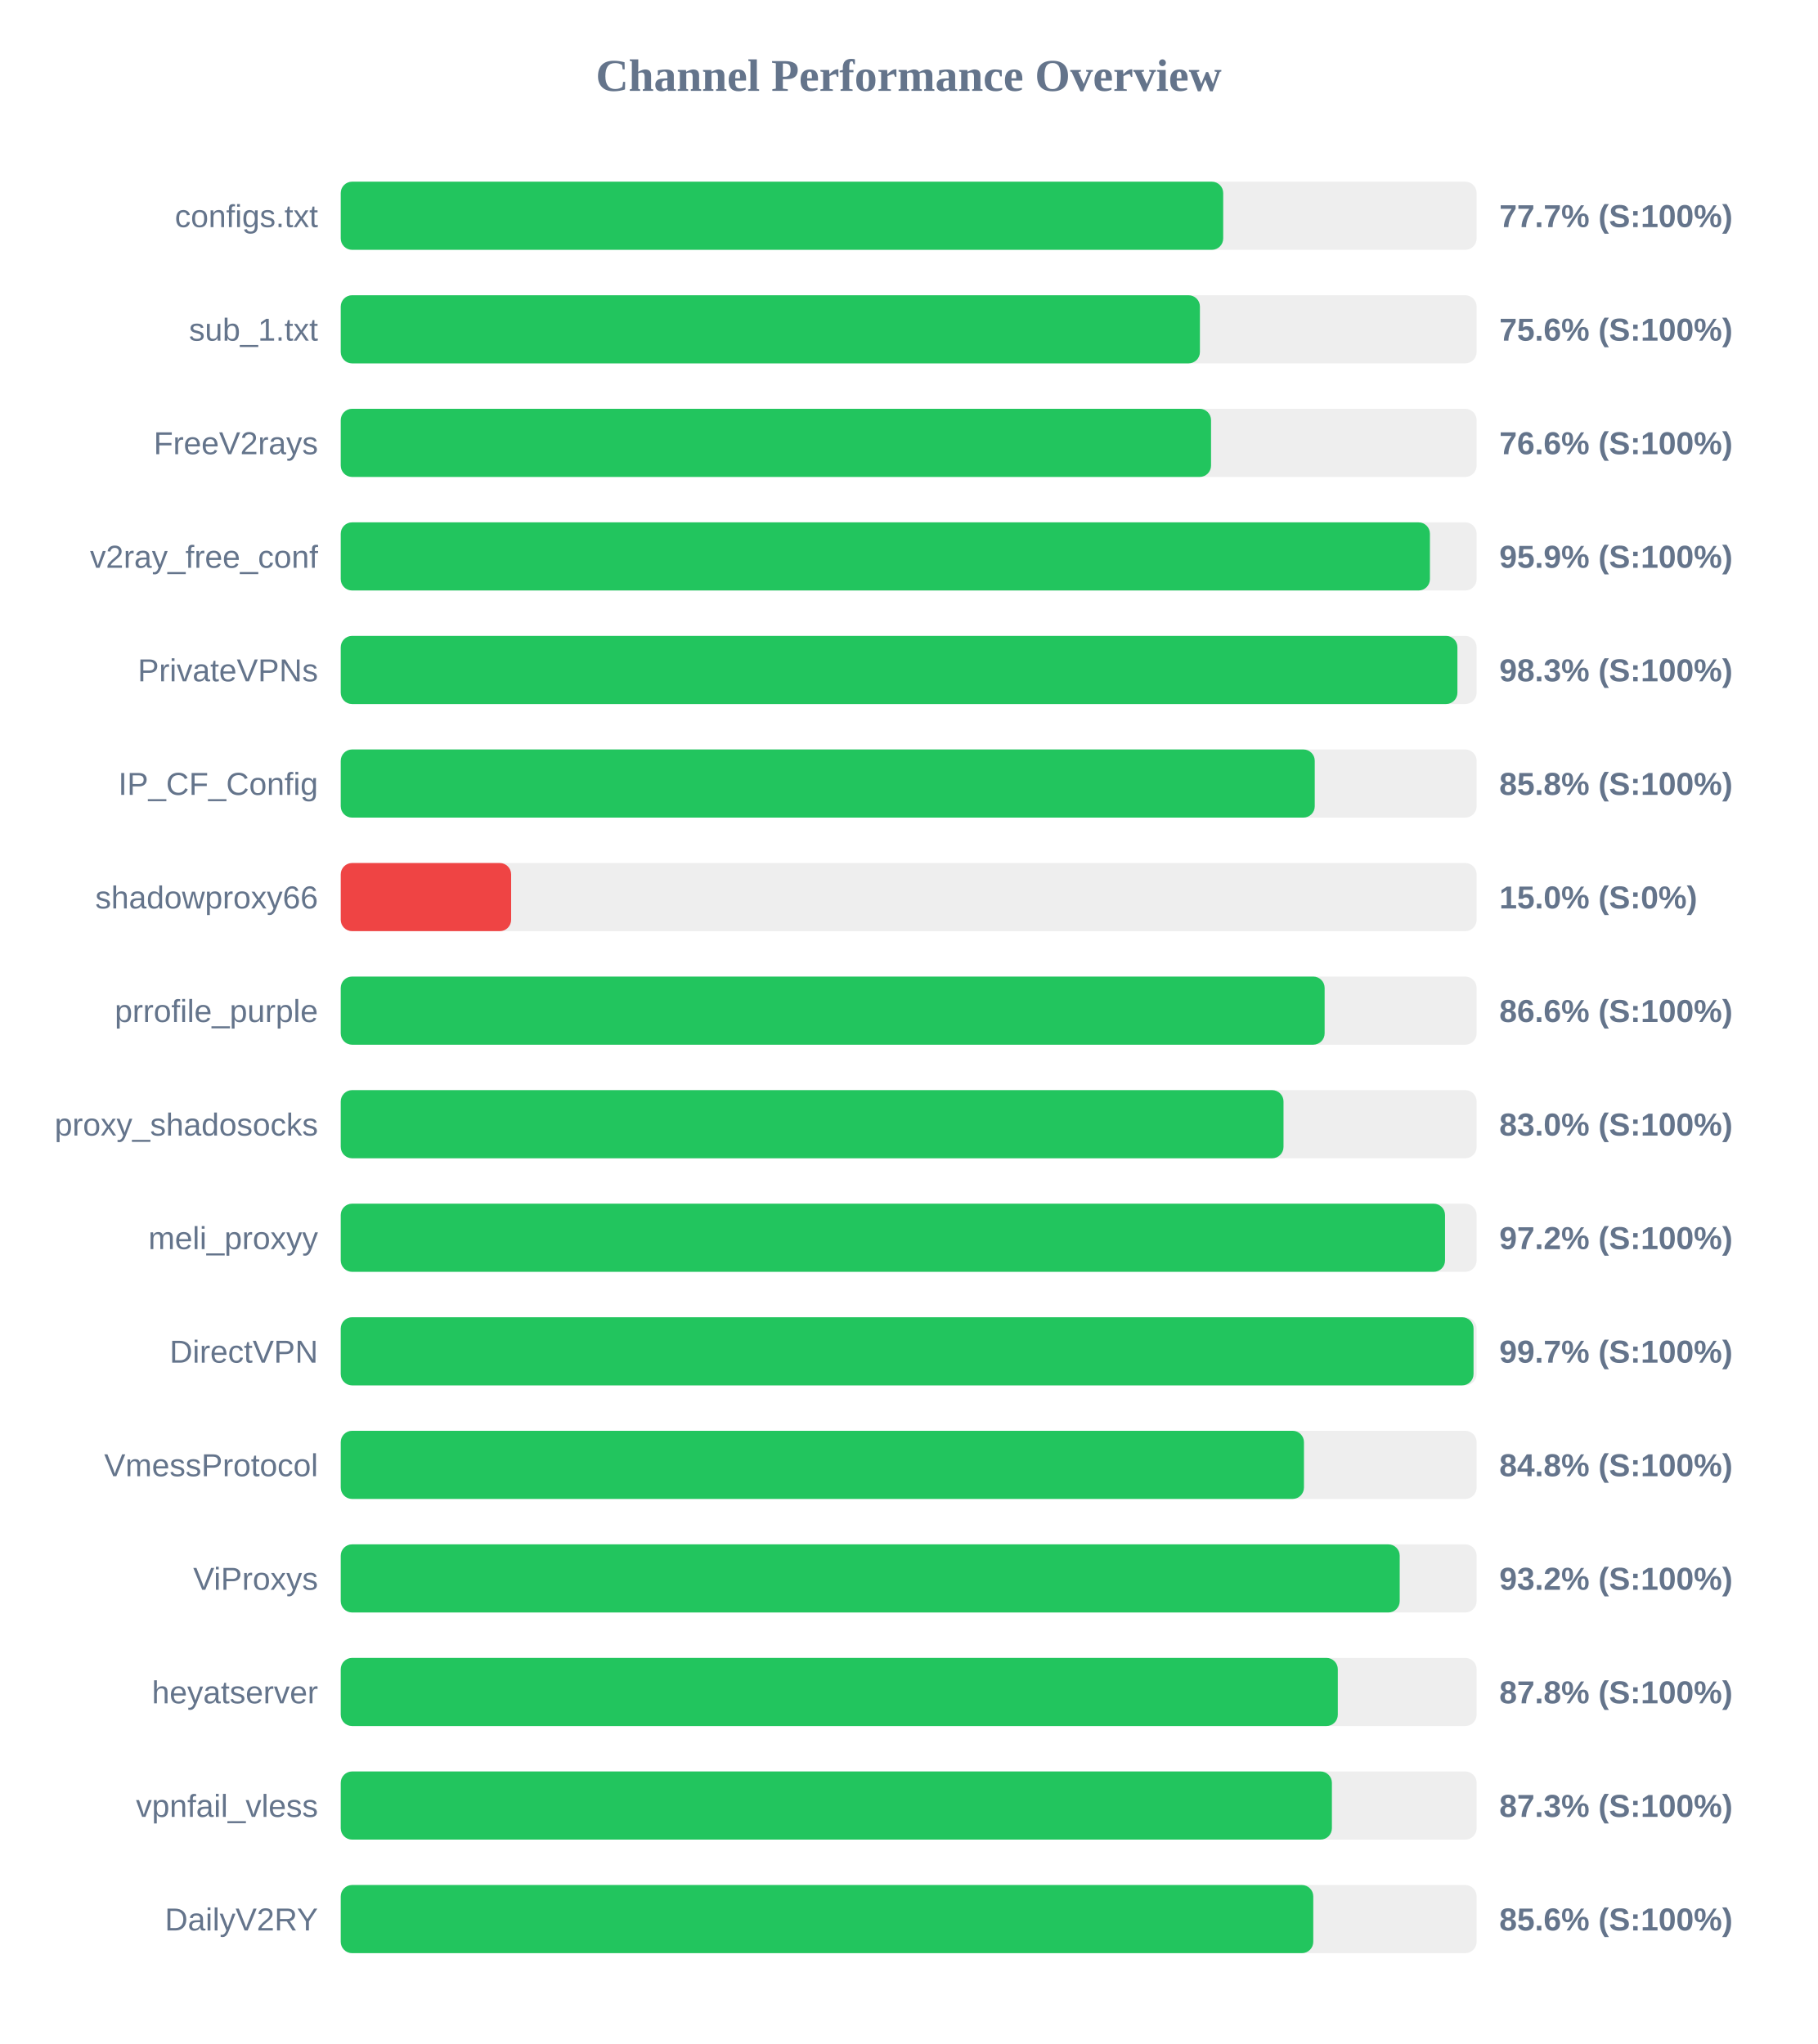
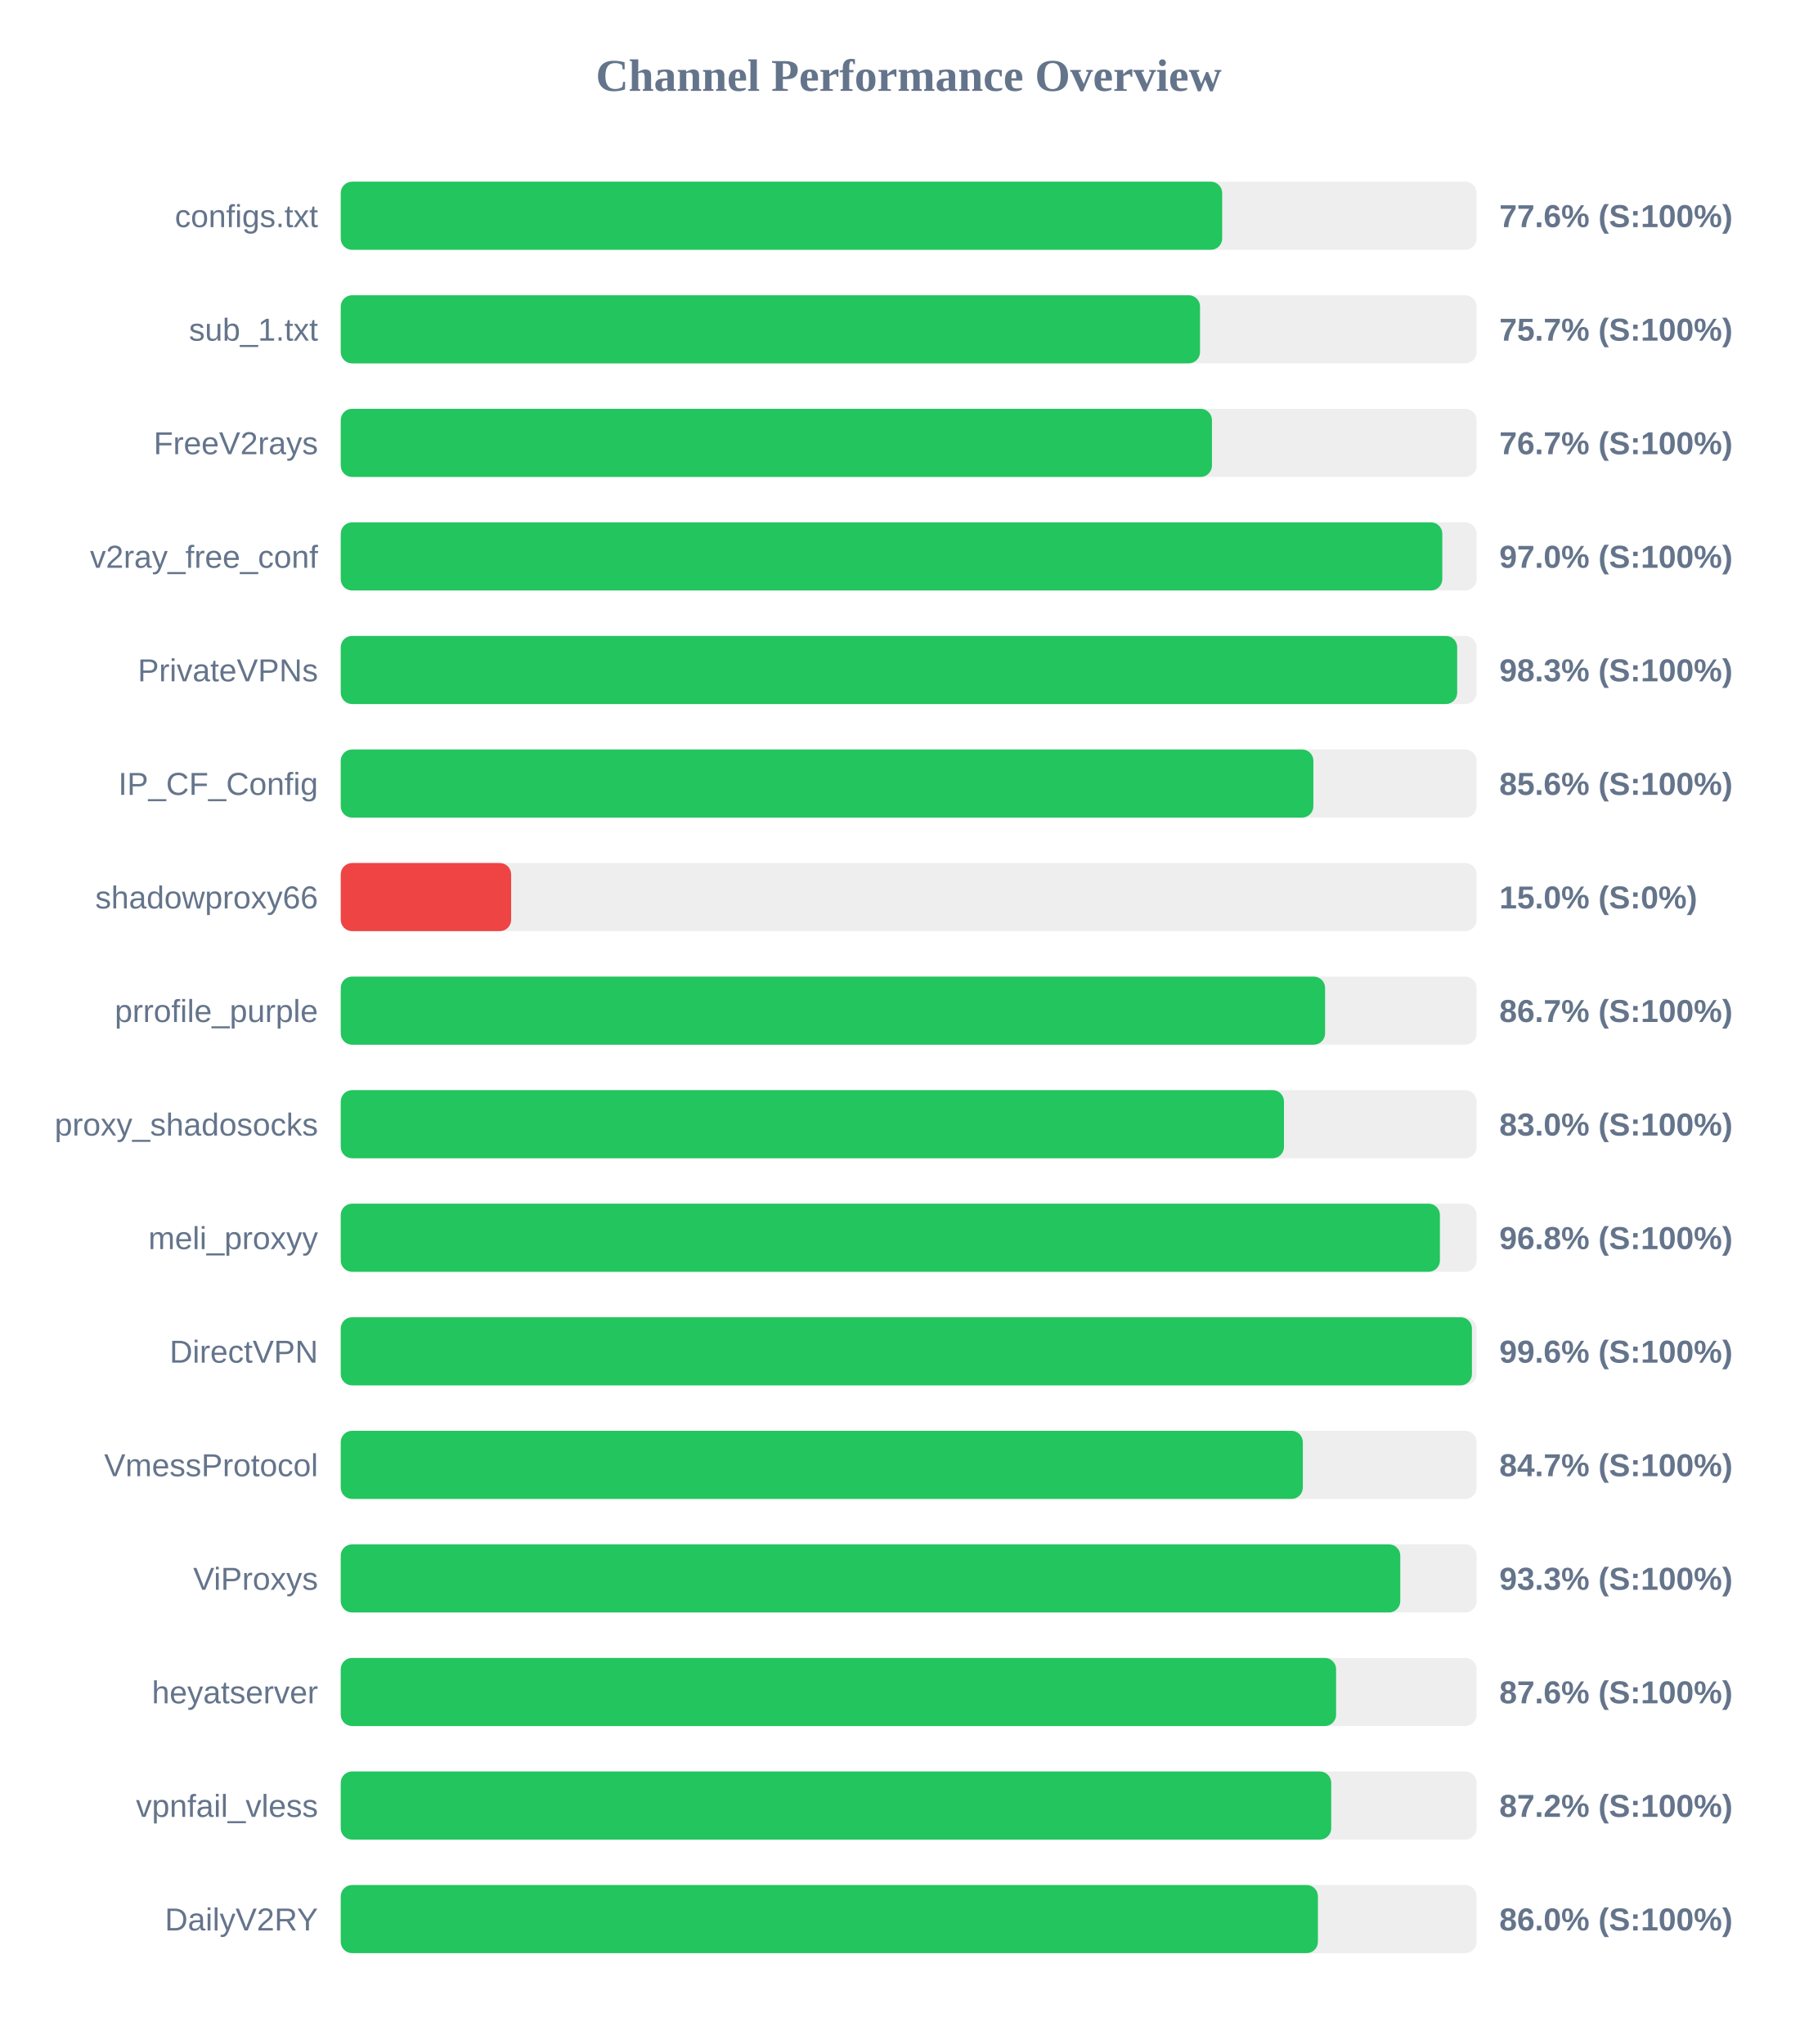
<svg xmlns="http://www.w3.org/2000/svg" width="800" height="900" version="1.1">
  <style>
        .row { font: 14px Arial; fill: #64748b; }
        .score { font: bold 14px Arial; fill: #64748b; }
    </style>
  <text x="400" y="40" text-anchor="middle" font-size="20px" font-weight="bold" fill="#64748b">Channel Performance Overview</text>
  <rect x="150" y="80" width="500" height="30" fill="#eee" rx="5" />
-   <rect x="150" y="80" width="388.45" height="30" fill="#22c55e" rx="5" />
+   <rect x="150" y="80" width="388.0" height="30" fill="#22c55e" rx="5" />
  <text x="140" y="100" text-anchor="end" class="row">configs.txt</text>
-   <text x="660" y="100" text-anchor="start" class="score">77.7% (S:100%)</text>
+   <text x="660" y="100" text-anchor="start" class="score">77.6% (S:100%)</text>
  <rect x="150" y="130" width="500" height="30" fill="#eee" rx="5" />
-   <rect x="150" y="130" width="378.2" height="30" fill="#22c55e" rx="5" />
+   <rect x="150" y="130" width="378.25" height="30" fill="#22c55e" rx="5" />
  <text x="140" y="150" text-anchor="end" class="row">sub_1.txt</text>
-   <text x="660" y="150" text-anchor="start" class="score">75.6% (S:100%)</text>
+   <text x="660" y="150" text-anchor="start" class="score">75.7% (S:100%)</text>
  <rect x="150" y="180" width="500" height="30" fill="#eee" rx="5" />
-   <rect x="150" y="180" width="383.1" height="30" fill="#22c55e" rx="5" />
+   <rect x="150" y="180" width="383.5" height="30" fill="#22c55e" rx="5" />
  <text x="140" y="200" text-anchor="end" class="row">FreeV2rays</text>
-   <text x="660" y="200" text-anchor="start" class="score">76.6% (S:100%)</text>
+   <text x="660" y="200" text-anchor="start" class="score">76.7% (S:100%)</text>
  <rect x="150" y="230" width="500" height="30" fill="#eee" rx="5" />
-   <rect x="150" y="230" width="479.45" height="30" fill="#22c55e" rx="5" />
+   <rect x="150" y="230" width="484.9" height="30" fill="#22c55e" rx="5" />
  <text x="140" y="250" text-anchor="end" class="row">v2ray_free_conf</text>
-   <text x="660" y="250" text-anchor="start" class="score">95.9% (S:100%)</text>
+   <text x="660" y="250" text-anchor="start" class="score">97.0% (S:100%)</text>
  <rect x="150" y="280" width="500" height="30" fill="#eee" rx="5" />
-   <rect x="150" y="280" width="491.55" height="30" fill="#22c55e" rx="5" />
+   <rect x="150" y="280" width="491.45" height="30" fill="#22c55e" rx="5" />
  <text x="140" y="300" text-anchor="end" class="row">PrivateVPNs</text>
  <text x="660" y="300" text-anchor="start" class="score">98.3% (S:100%)</text>
  <rect x="150" y="330" width="500" height="30" fill="#eee" rx="5" />
-   <rect x="150" y="330" width="428.75" height="30" fill="#22c55e" rx="5" />
+   <rect x="150" y="330" width="428.15" height="30" fill="#22c55e" rx="5" />
  <text x="140" y="350" text-anchor="end" class="row">IP_CF_Config</text>
-   <text x="660" y="350" text-anchor="start" class="score">85.8% (S:100%)</text>
+   <text x="660" y="350" text-anchor="start" class="score">85.6% (S:100%)</text>
  <rect x="150" y="380" width="500" height="30" fill="#eee" rx="5" />
  <rect x="150" y="380" width="75.0" height="30" fill="#ef4444" rx="5" />
  <text x="140" y="400" text-anchor="end" class="row">shadowproxy66</text>
  <text x="660" y="400" text-anchor="start" class="score">15.0% (S:0%)</text>
  <rect x="150" y="430" width="500" height="30" fill="#eee" rx="5" />
-   <rect x="150" y="430" width="433.1" height="30" fill="#22c55e" rx="5" />
+   <rect x="150" y="430" width="433.3" height="30" fill="#22c55e" rx="5" />
  <text x="140" y="450" text-anchor="end" class="row">prrofile_purple</text>
-   <text x="660" y="450" text-anchor="start" class="score">86.6% (S:100%)</text>
+   <text x="660" y="450" text-anchor="start" class="score">86.7% (S:100%)</text>
  <rect x="150" y="480" width="500" height="30" fill="#eee" rx="5" />
-   <rect x="150" y="480" width="415.0" height="30" fill="#22c55e" rx="5" />
+   <rect x="150" y="480" width="415.2" height="30" fill="#22c55e" rx="5" />
  <text x="140" y="500" text-anchor="end" class="row">proxy_shadosocks</text>
  <text x="660" y="500" text-anchor="start" class="score">83.0% (S:100%)</text>
  <rect x="150" y="530" width="500" height="30" fill="#eee" rx="5" />
-   <rect x="150" y="530" width="486.1" height="30" fill="#22c55e" rx="5" />
+   <rect x="150" y="530" width="483.85" height="30" fill="#22c55e" rx="5" />
  <text x="140" y="550" text-anchor="end" class="row">meli_proxyy</text>
-   <text x="660" y="550" text-anchor="start" class="score">97.2% (S:100%)</text>
+   <text x="660" y="550" text-anchor="start" class="score">96.8% (S:100%)</text>
  <rect x="150" y="580" width="500" height="30" fill="#eee" rx="5" />
-   <rect x="150" y="580" width="498.65" height="30" fill="#22c55e" rx="5" />
+   <rect x="150" y="580" width="497.95" height="30" fill="#22c55e" rx="5" />
  <text x="140" y="600" text-anchor="end" class="row">DirectVPN</text>
-   <text x="660" y="600" text-anchor="start" class="score">99.7% (S:100%)</text>
+   <text x="660" y="600" text-anchor="start" class="score">99.6% (S:100%)</text>
  <rect x="150" y="630" width="500" height="30" fill="#eee" rx="5" />
-   <rect x="150" y="630" width="424.0" height="30" fill="#22c55e" rx="5" />
+   <rect x="150" y="630" width="423.5" height="30" fill="#22c55e" rx="5" />
  <text x="140" y="650" text-anchor="end" class="row">VmessProtocol</text>
-   <text x="660" y="650" text-anchor="start" class="score">84.8% (S:100%)</text>
+   <text x="660" y="650" text-anchor="start" class="score">84.7% (S:100%)</text>
  <rect x="150" y="680" width="500" height="30" fill="#eee" rx="5" />
-   <rect x="150" y="680" width="466.15" height="30" fill="#22c55e" rx="5" />
+   <rect x="150" y="680" width="466.4" height="30" fill="#22c55e" rx="5" />
  <text x="140" y="700" text-anchor="end" class="row">ViProxys</text>
-   <text x="660" y="700" text-anchor="start" class="score">93.2% (S:100%)</text>
+   <text x="660" y="700" text-anchor="start" class="score">93.3% (S:100%)</text>
  <rect x="150" y="730" width="500" height="30" fill="#eee" rx="5" />
-   <rect x="150" y="730" width="438.9" height="30" fill="#22c55e" rx="5" />
+   <rect x="150" y="730" width="438.15" height="30" fill="#22c55e" rx="5" />
  <text x="140" y="750" text-anchor="end" class="row">heyatserver</text>
-   <text x="660" y="750" text-anchor="start" class="score">87.8% (S:100%)</text>
+   <text x="660" y="750" text-anchor="start" class="score">87.6% (S:100%)</text>
  <rect x="150" y="780" width="500" height="30" fill="#eee" rx="5" />
-   <rect x="150" y="780" width="436.3" height="30" fill="#22c55e" rx="5" />
+   <rect x="150" y="780" width="436.0" height="30" fill="#22c55e" rx="5" />
  <text x="140" y="800" text-anchor="end" class="row">vpnfail_vless</text>
-   <text x="660" y="800" text-anchor="start" class="score">87.3% (S:100%)</text>
+   <text x="660" y="800" text-anchor="start" class="score">87.2% (S:100%)</text>
  <rect x="150" y="830" width="500" height="30" fill="#eee" rx="5" />
-   <rect x="150" y="830" width="428.1" height="30" fill="#22c55e" rx="5" />
+   <rect x="150" y="830" width="430.15" height="30" fill="#22c55e" rx="5" />
  <text x="140" y="850" text-anchor="end" class="row">DailyV2RY</text>
-   <text x="660" y="850" text-anchor="start" class="score">85.6% (S:100%)</text>
+   <text x="660" y="850" text-anchor="start" class="score">86.0% (S:100%)</text>
</svg>
